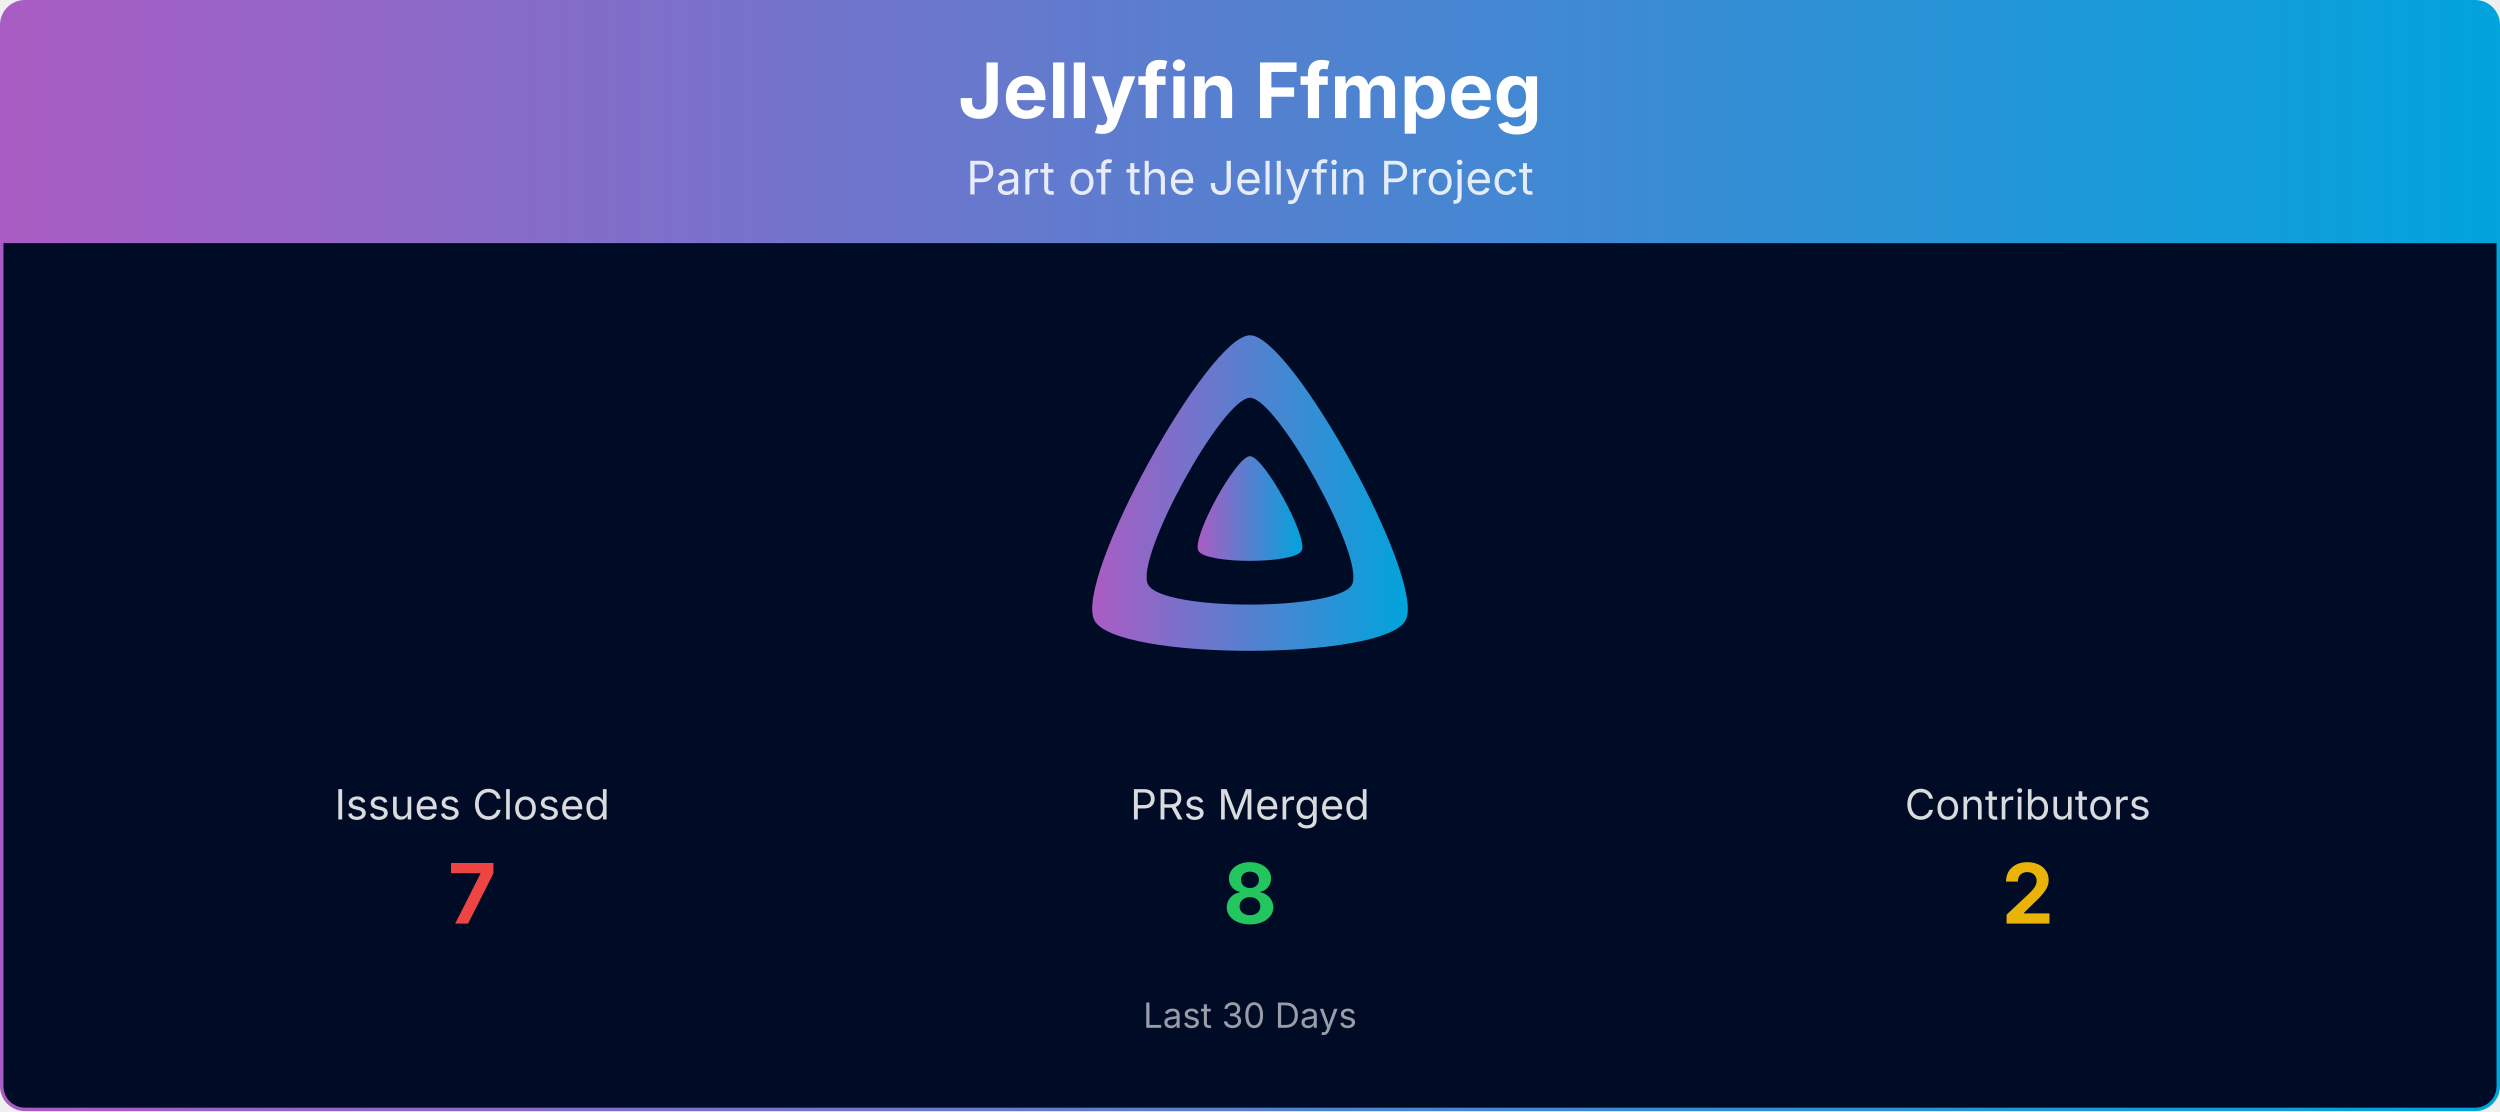
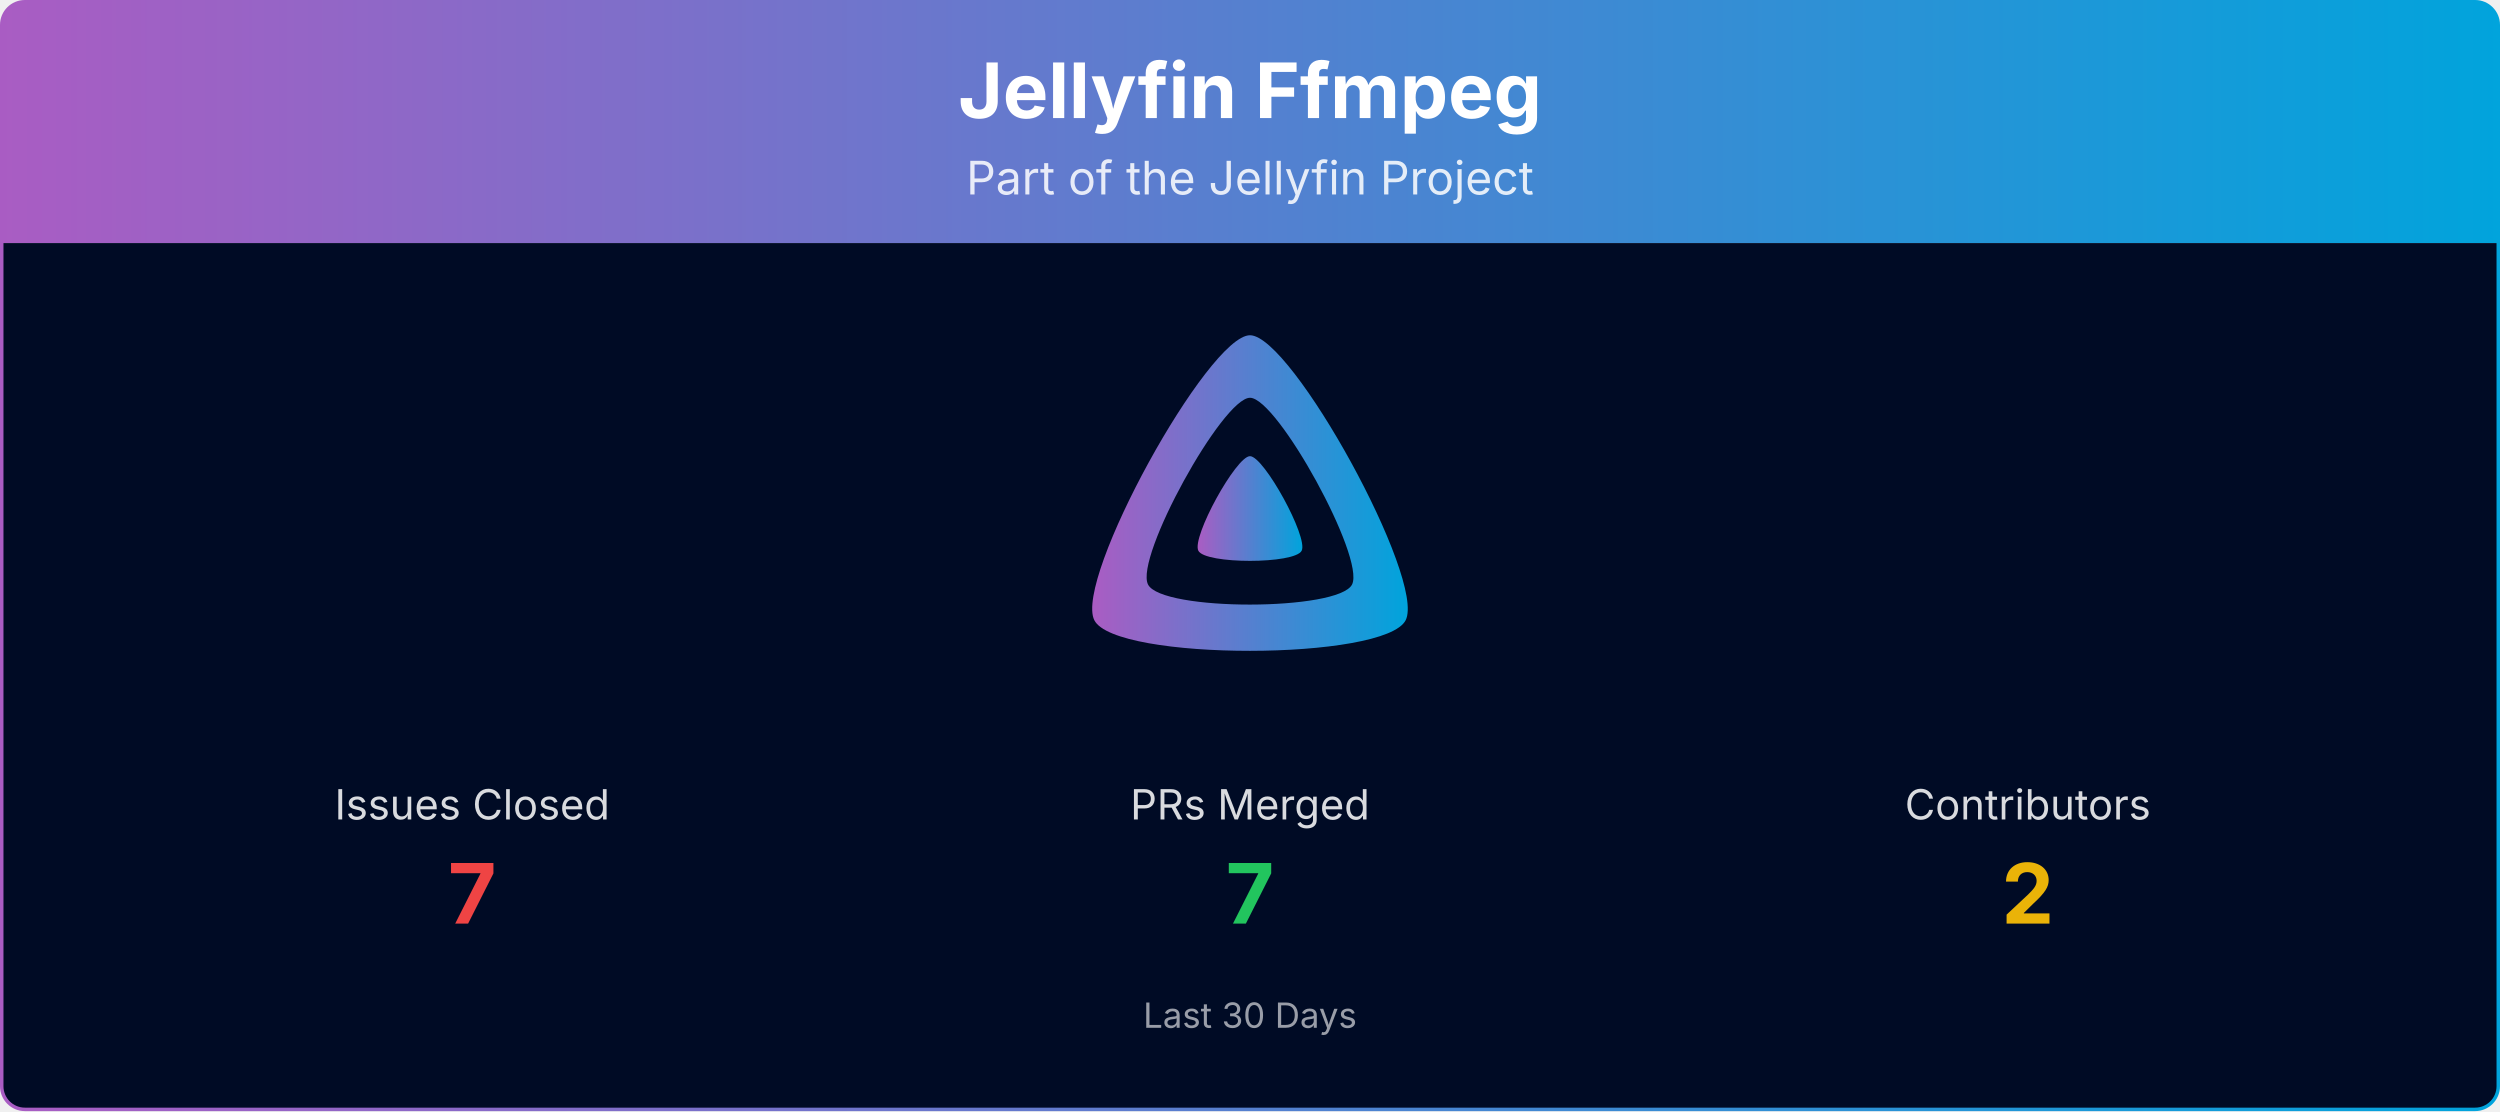
<svg xmlns="http://www.w3.org/2000/svg" viewBox="0 0 1080 480" width="100%" role="img" aria-label="Jellyfin Ffmpeg">
  <defs>
    <linearGradient id="banner-jellyfin-ffmpeg-grad" x1="0" y1="0" x2="1" y2="0">
      <stop offset="0%" stop-color="#AA5CC3" />
      <stop offset="100%" stop-color="#00A4DC" />
    </linearGradient>
    <clipPath id="banner-jellyfin-ffmpeg-grad-clip">
      <rect x="0.75" y="0.75" width="1078.5" height="478.5" rx="10" ry="10" />
    </clipPath>
  </defs>
  <g clip-path="url(#banner-jellyfin-ffmpeg-grad-clip)">
    <path d="M0.75,10.75 A10.0,10.0 0 0 1 10.75,0.75 L1069.25,0.75 A10.0,10.0 0 0 1 1079.25,10.75 L1079.25,105.00 L0.75,105.00 Z" fill="url(#banner-jellyfin-ffmpeg-grad)" />
    <text x="540.0" y="51" text-anchor="middle" font-size="33" font-weight="700" font-family="Plus Jakarta Sans, system-ui, -apple-system, Segoe UI, sans-serif" fill="#ffffff">Jellyfin Ffmpeg</text>
    <text x="540.0" y="84" text-anchor="middle" font-size="20" font-family="Plus Jakarta Sans, system-ui, -apple-system, Segoe UI, sans-serif" fill="#ffffff" opacity="0.85">Part of the Jellyfin Project</text>
    <rect x="0.75" y="105" width="1078.5" height="374.25" fill="#000b25" />
    <g transform="translate(465.00,138.00) scale(0.29297)">
      <path fill="url(#banner-jellyfin-ffmpeg-grad)" fill-rule="evenodd" d="M256,23.3c-61.6,0-259.8,359.4-229.6,420.1s429.3,60,459.2,0S317.6,23.3,256,23.3zM406.5,390.8c-19.6,39.3-281.1,39.8-300.9,0s110.1-275.3,150.4-275.3S426.1,351.4,406.5,390.8z" />
      <path fill="url(#banner-jellyfin-ffmpeg-grad)" d="M256,201.6c-20.4,0-86.2,119.3-76.2,139.4s142.5,19.9,152.4,0S276.5,201.6,256,201.6z" />
    </g>
    <text x="204.0" y="354.0" text-anchor="middle" font-size="18" font-family="Plus Jakarta Sans, system-ui, -apple-system, Segoe UI, sans-serif" fill="#ffffff" opacity="0.85">Issues Closed</text>
    <text x="204.0" y="399.0" text-anchor="middle" font-size="36" font-weight="700" font-family="Plus Jakarta Sans, system-ui, -apple-system, Segoe UI, sans-serif" fill="#ef4444">7</text>
    <text x="540.0" y="354.0" text-anchor="middle" font-size="18" font-family="Plus Jakarta Sans, system-ui, -apple-system, Segoe UI, sans-serif" fill="#ffffff" opacity="0.85">PRs Merged</text>
-     <text x="540.0" y="399.0" text-anchor="middle" font-size="36" font-weight="700" font-family="Plus Jakarta Sans, system-ui, -apple-system, Segoe UI, sans-serif" fill="#22c55e">8</text>
+     <text x="540.0" y="399.0" text-anchor="middle" font-size="36" font-weight="700" font-family="Plus Jakarta Sans, system-ui, -apple-system, Segoe UI, sans-serif" fill="#22c55e">7</text>
    <text x="876.0" y="354.0" text-anchor="middle" font-size="18" font-family="Plus Jakarta Sans, system-ui, -apple-system, Segoe UI, sans-serif" fill="#ffffff" opacity="0.85">Contributors</text>
    <text x="876.0" y="399.0" text-anchor="middle" font-size="36" font-weight="700" font-family="Plus Jakarta Sans, system-ui, -apple-system, Segoe UI, sans-serif" fill="#eab308">2</text>
    <text x="540.0" y="444.0" text-anchor="middle" font-size="15" font-family="Plus Jakarta Sans, system-ui, -apple-system, Segoe UI, sans-serif" fill="#ffffff" opacity="0.6">Last 30 Days</text>
  </g>
  <rect x="0.75" y="0.75" width="1078.5" height="478.5" rx="10" ry="10" fill="none" stroke="url(#banner-jellyfin-ffmpeg-grad)" stroke-width="1.5" />
</svg>
